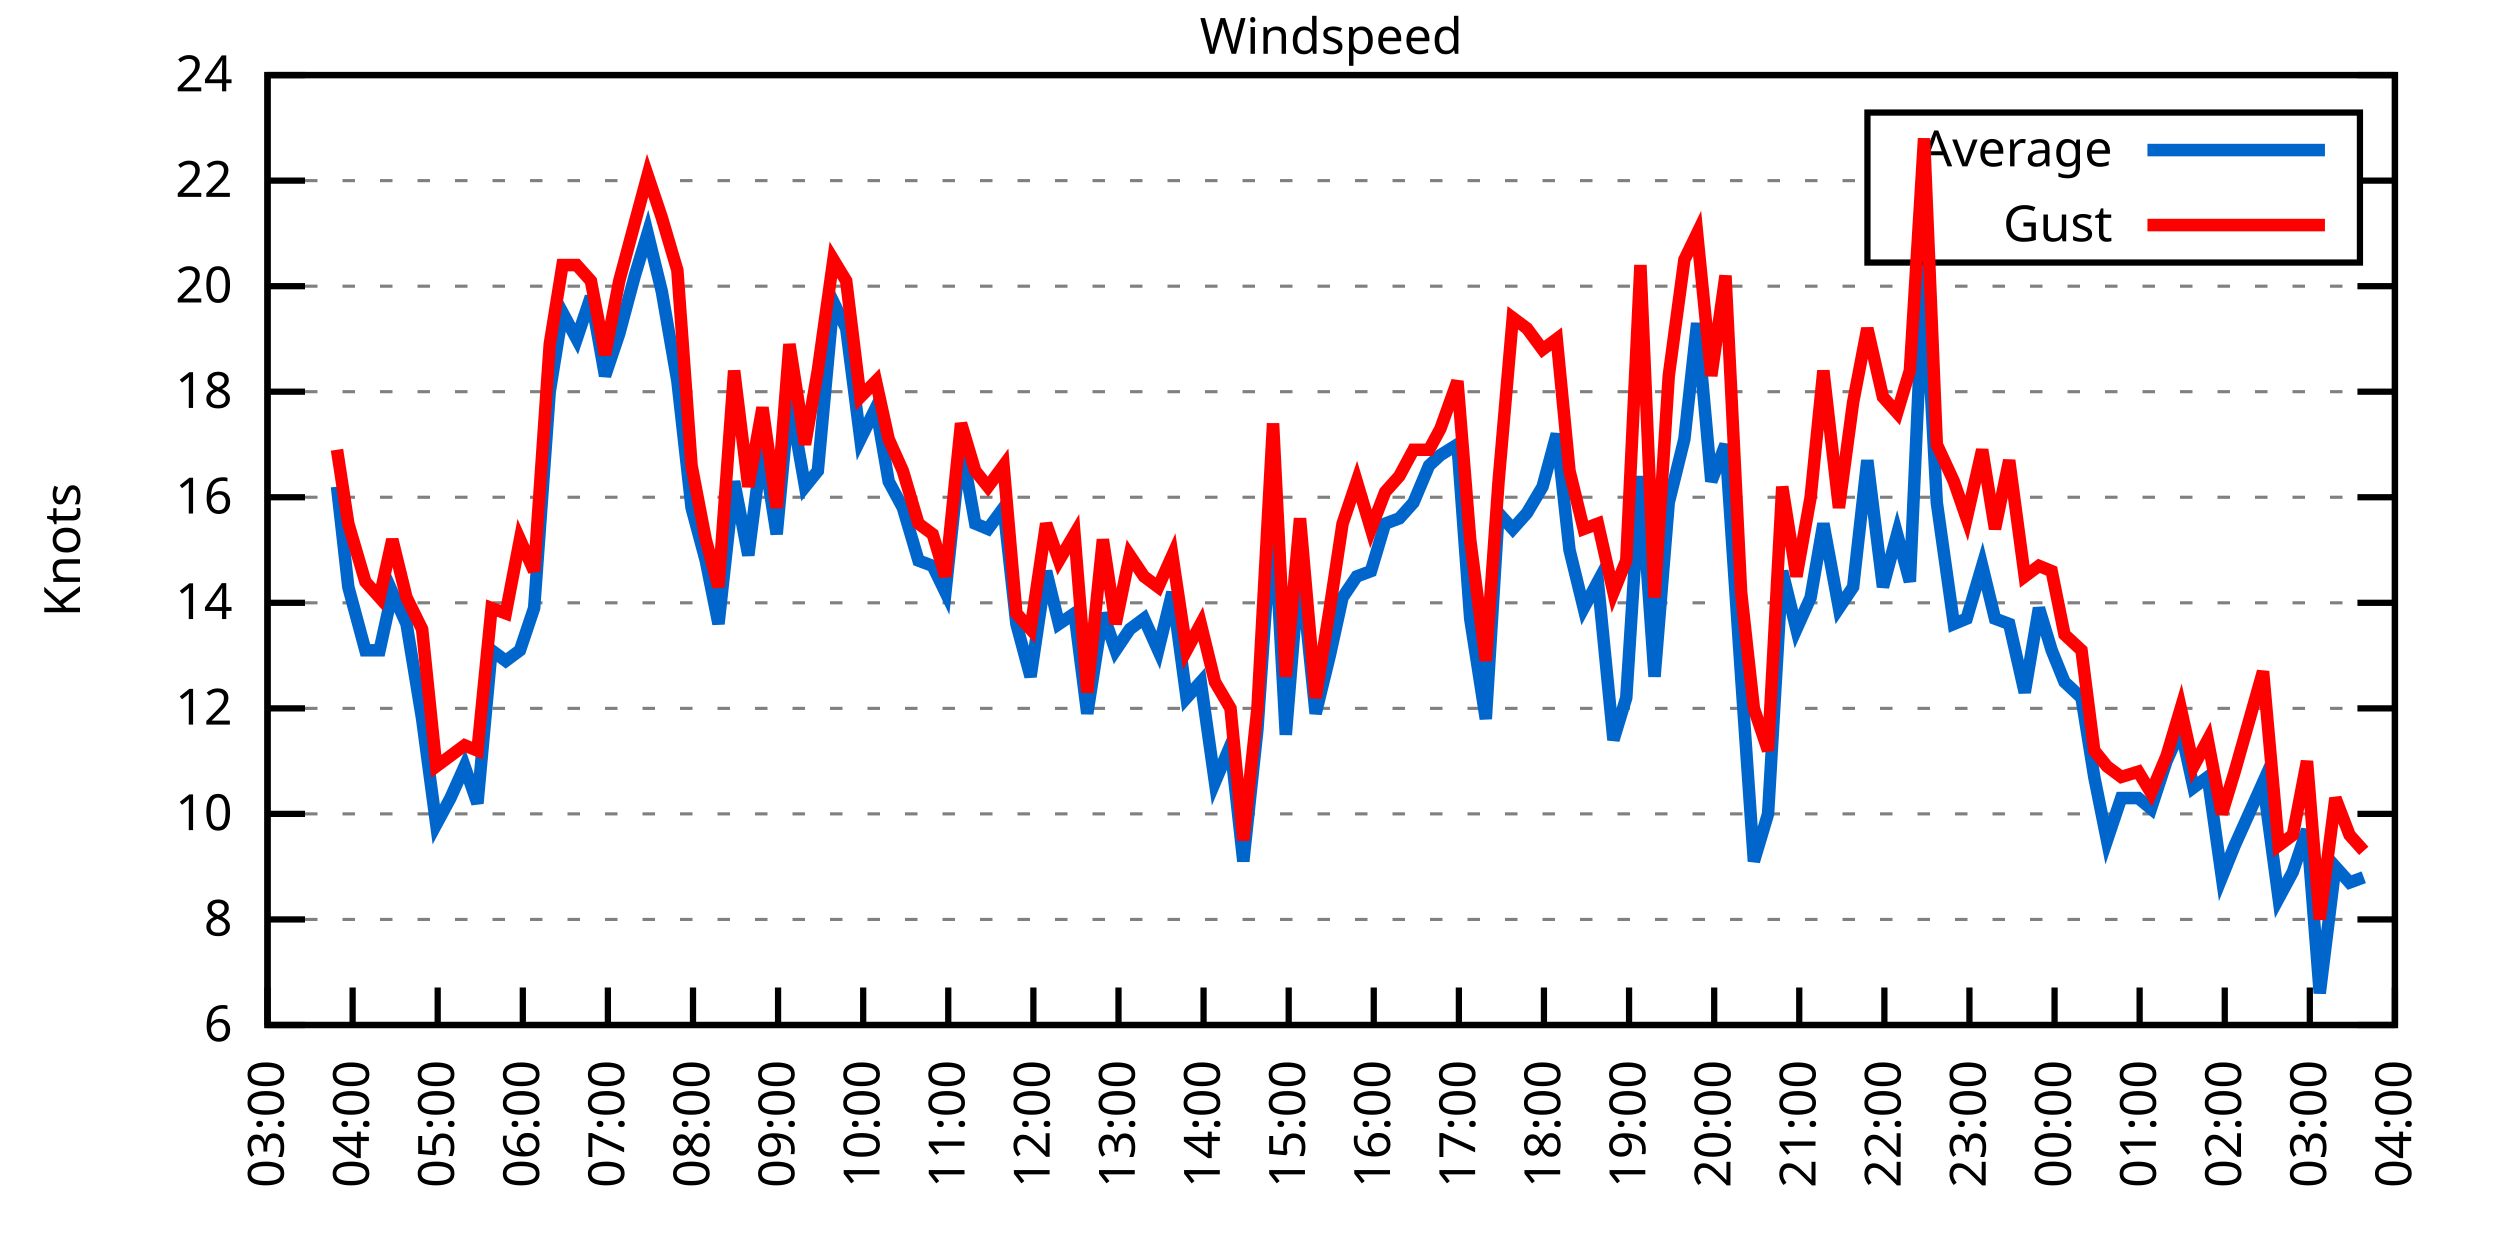
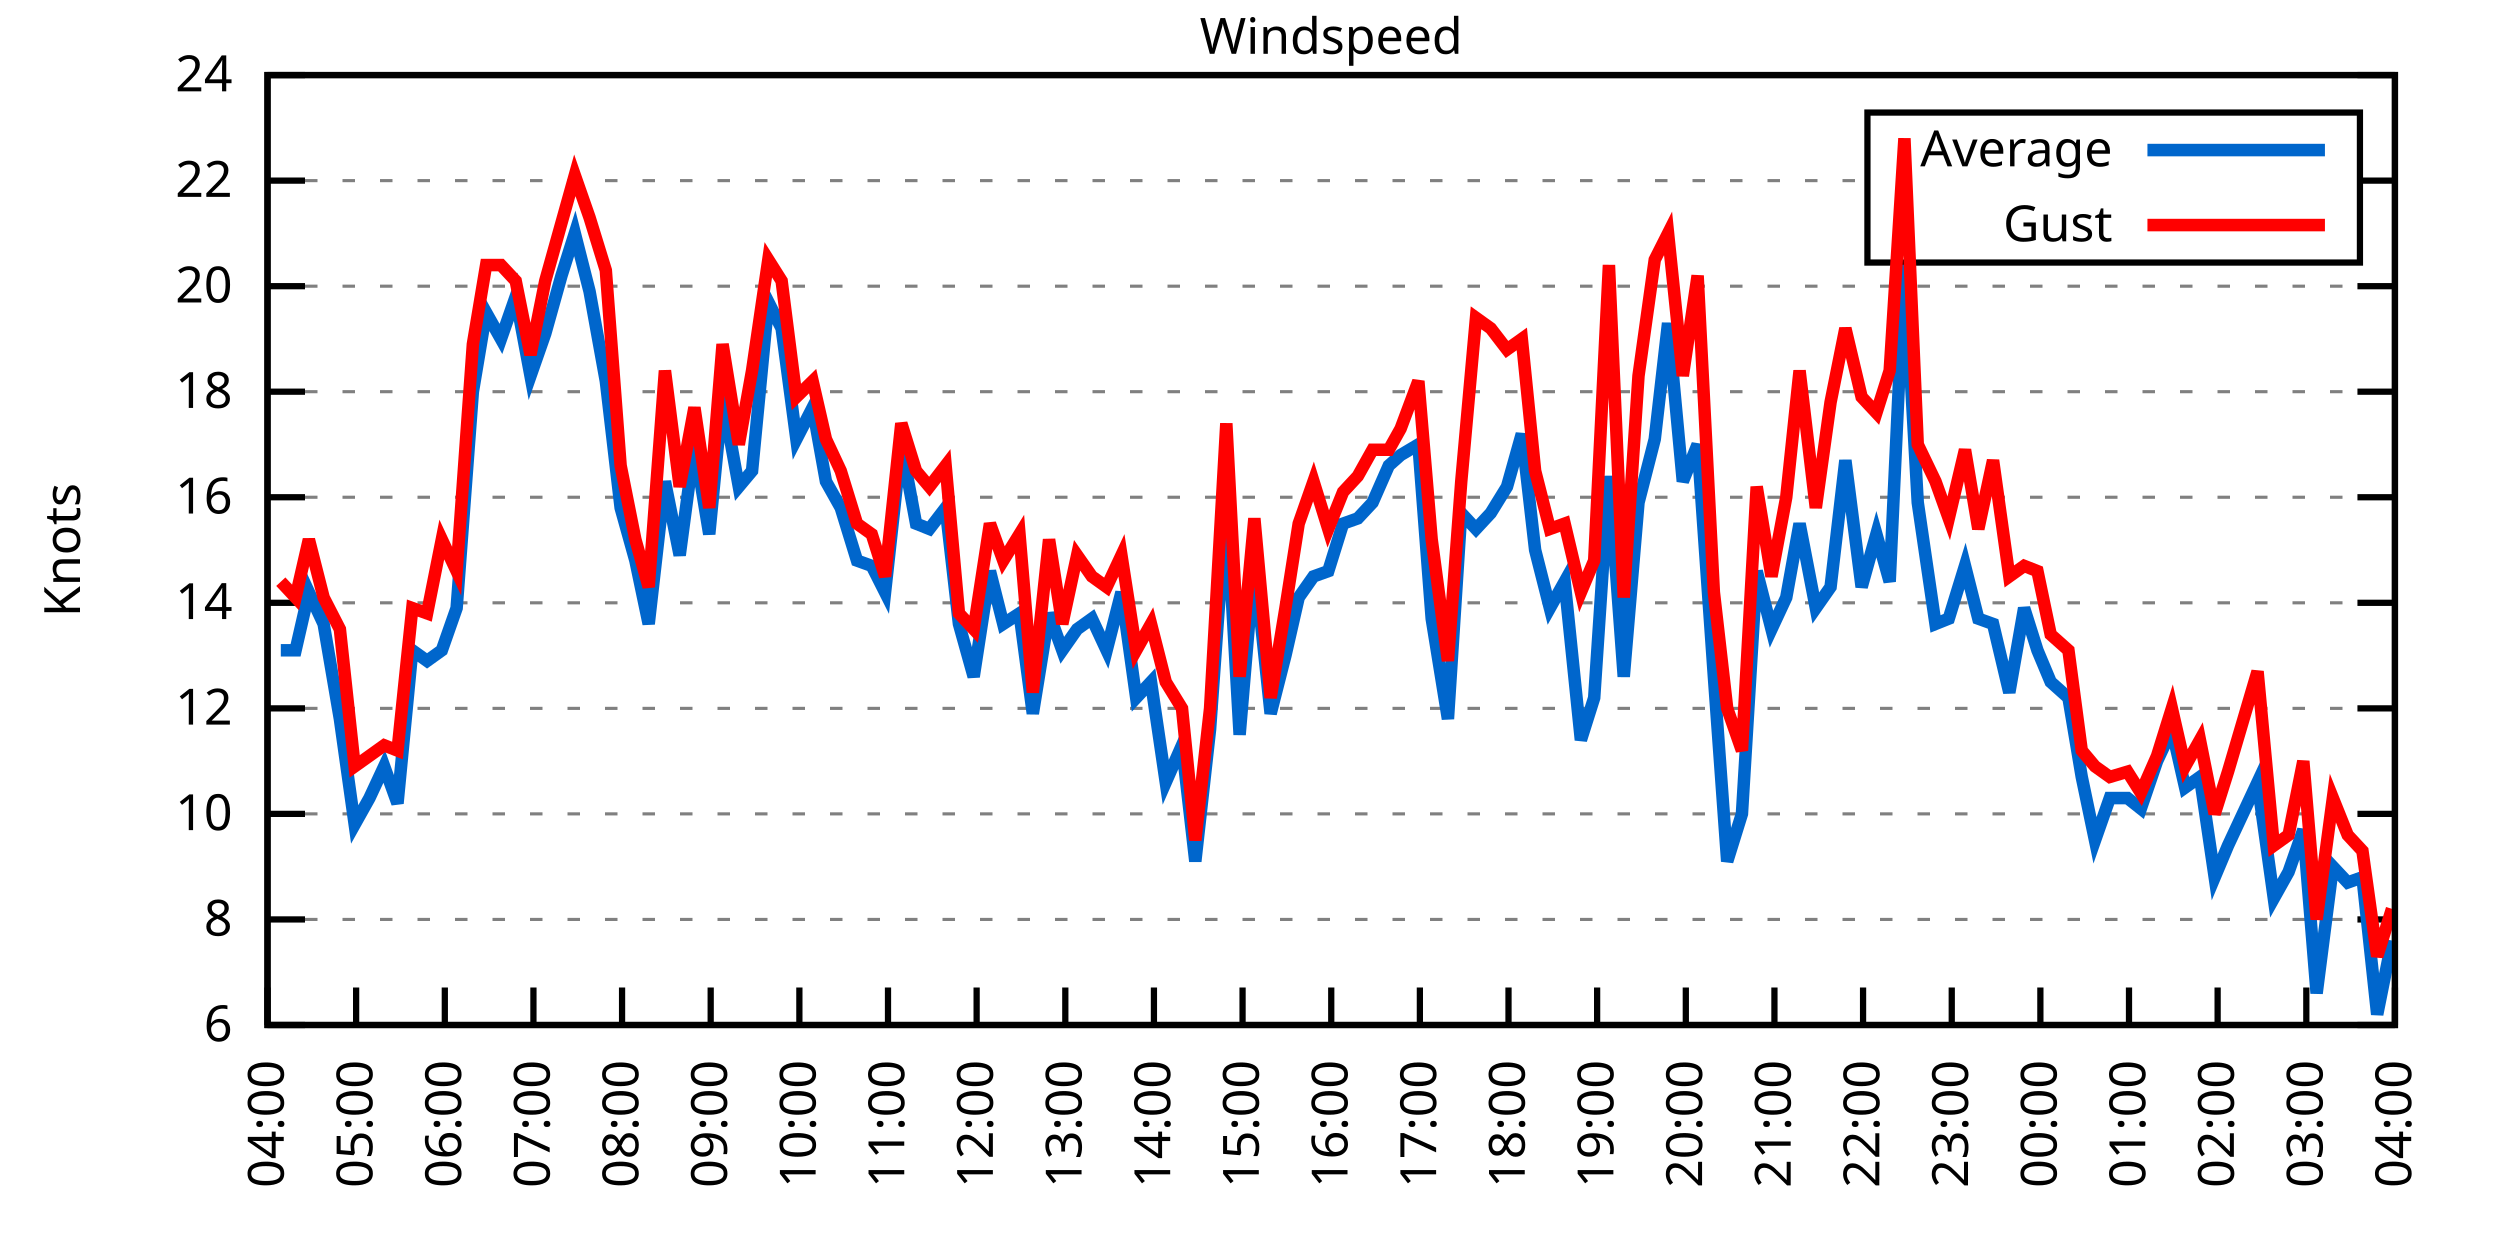
<svg xmlns="http://www.w3.org/2000/svg" xmlns:xlink="http://www.w3.org/1999/xlink" width="400" height="200" viewBox="0 0 400 200">
  <g id="gnuplot_canvas">
    <rect x="0" y="0" width="400" height="200" fill="none" />
    <defs>
      <circle id="gpDot" r="0.5" stroke-width="0.5" stroke="currentColor" />
      <path id="gpPt0" stroke-width="0.333" stroke="currentColor" d="M-1,0 h2 M0,-1 v2" />
      <path id="gpPt1" stroke-width="0.333" stroke="currentColor" d="M-1,-1 L1,1 M1,-1 L-1,1" />
      <path id="gpPt2" stroke-width="0.333" stroke="currentColor" d="M-1,0 L1,0 M0,-1 L0,1 M-1,-1 L1,1 M-1,1 L1,-1" />
      <rect id="gpPt3" stroke-width="0.333" stroke="currentColor" x="-1" y="-1" width="2" height="2" />
      <rect id="gpPt4" stroke-width="0.333" stroke="currentColor" fill="currentColor" x="-1" y="-1" width="2" height="2" />
      <circle id="gpPt5" stroke-width="0.333" stroke="currentColor" cx="0" cy="0" r="1" />
      <use xlink:href="#gpPt5" id="gpPt6" fill="currentColor" stroke="none" />
      <path id="gpPt7" stroke-width="0.333" stroke="currentColor" d="M0,-1.33 L-1.33,0.67 L1.33,0.67 z" />
      <use xlink:href="#gpPt7" id="gpPt8" fill="currentColor" stroke="none" />
      <use xlink:href="#gpPt7" id="gpPt9" stroke="currentColor" transform="rotate(180)" />
      <use xlink:href="#gpPt9" id="gpPt10" fill="currentColor" stroke="none" />
      <use xlink:href="#gpPt3" id="gpPt11" stroke="currentColor" transform="rotate(45)" />
      <use xlink:href="#gpPt11" id="gpPt12" fill="currentColor" stroke="none" />
      <path id="gpPt13" stroke-width="0.333" stroke="currentColor" d="M0,1.330 L1.265,0.411 L0.782,-1.067 L-0.782,-1.076 L-1.265,0.411 z" />
      <use xlink:href="#gpPt13" id="gpPt14" fill="currentColor" stroke="none" />
      <filter id="textbox" filterUnits="objectBoundingBox" x="0" y="0" height="1" width="1">
        <feFlood flood-color="white" flood-opacity="1" result="bgnd" />
        <feComposite in="SourceGraphic" in2="bgnd" operator="atop" />
      </filter>
      <filter id="greybox" filterUnits="objectBoundingBox" x="0" y="0" height="1" width="1">
        <feFlood flood-color="lightgrey" flood-opacity="1" result="grey" />
        <feComposite in="SourceGraphic" in2="grey" operator="atop" />
      </filter>
    </defs>
    <g fill="none" color="white" stroke="currentColor" stroke-width="1.00" stroke-linecap="butt" stroke-linejoin="miter">
</g>
    <g fill="none" color="black" stroke="currentColor" stroke-width="1.00" stroke-linecap="butt" stroke-linejoin="miter">
      <g stroke="none" shape-rendering="crispEdges">
        <polygon fill="rgb(255, 255, 255)" points="42.80,164.00 383.18,164.00 383.18,12.02 42.80,12.02 " />
      </g>
    </g>
    <g fill="none" color="black" stroke="currentColor" stroke-width="1.00" stroke-linecap="butt" stroke-linejoin="miter">
</g>
    <g fill="none" color="black" stroke="black" stroke-width="0.50" stroke-linecap="butt" stroke-linejoin="miter">
</g>
    <g fill="none" color="gray" stroke="currentColor" stroke-width="0.50" stroke-linecap="butt" stroke-linejoin="miter">
      <path stroke="gray" stroke-dasharray="2,4" class="gridline" d="M42.80,164.00 L383.19,164.00  " />
    </g>
    <g fill="none" color="gray" stroke="gray" stroke-width="1.00" stroke-linecap="butt" stroke-linejoin="miter">
</g>
    <g fill="none" color="black" stroke="currentColor" stroke-width="1.00" stroke-linecap="butt" stroke-linejoin="miter">
      <path stroke="black" d="M42.80,164.00 L48.80,164.00 M383.19,164.00 L377.19,164.00  " />
      <g transform="translate(37.20,166.60)" stroke="none" fill="black" font-family="Sans" font-size="8.00" text-anchor="end">
        <text>
          <tspan font-family="Sans"> 6</tspan>
        </text>
      </g>
    </g>
    <g fill="none" color="black" stroke="currentColor" stroke-width="1.00" stroke-linecap="butt" stroke-linejoin="miter">
</g>
    <g fill="none" color="black" stroke="black" stroke-width="0.50" stroke-linecap="butt" stroke-linejoin="miter">
</g>
    <g fill="none" color="gray" stroke="currentColor" stroke-width="0.50" stroke-linecap="butt" stroke-linejoin="miter">
      <path stroke="gray" stroke-dasharray="2,4" class="gridline" d="M42.80,147.11 L383.19,147.11  " />
    </g>
    <g fill="none" color="gray" stroke="gray" stroke-width="1.00" stroke-linecap="butt" stroke-linejoin="miter">
</g>
    <g fill="none" color="black" stroke="currentColor" stroke-width="1.00" stroke-linecap="butt" stroke-linejoin="miter">
      <path stroke="black" d="M42.80,147.11 L48.80,147.11 M383.19,147.11 L377.19,147.11  " />
      <g transform="translate(37.20,149.71)" stroke="none" fill="black" font-family="Sans" font-size="8.00" text-anchor="end">
        <text>
          <tspan font-family="Sans"> 8</tspan>
        </text>
      </g>
    </g>
    <g fill="none" color="black" stroke="currentColor" stroke-width="1.00" stroke-linecap="butt" stroke-linejoin="miter">
</g>
    <g fill="none" color="black" stroke="black" stroke-width="0.50" stroke-linecap="butt" stroke-linejoin="miter">
</g>
    <g fill="none" color="gray" stroke="currentColor" stroke-width="0.50" stroke-linecap="butt" stroke-linejoin="miter">
      <path stroke="gray" stroke-dasharray="2,4" class="gridline" d="M42.80,130.22 L383.19,130.22  " />
    </g>
    <g fill="none" color="gray" stroke="gray" stroke-width="1.00" stroke-linecap="butt" stroke-linejoin="miter">
</g>
    <g fill="none" color="black" stroke="currentColor" stroke-width="1.00" stroke-linecap="butt" stroke-linejoin="miter">
      <path stroke="black" d="M42.80,130.22 L48.80,130.22 M383.19,130.22 L377.19,130.22  " />
      <g transform="translate(37.20,132.82)" stroke="none" fill="black" font-family="Sans" font-size="8.00" text-anchor="end">
        <text>
          <tspan font-family="Sans"> 10</tspan>
        </text>
      </g>
    </g>
    <g fill="none" color="black" stroke="currentColor" stroke-width="1.00" stroke-linecap="butt" stroke-linejoin="miter">
</g>
    <g fill="none" color="black" stroke="black" stroke-width="0.50" stroke-linecap="butt" stroke-linejoin="miter">
</g>
    <g fill="none" color="gray" stroke="currentColor" stroke-width="0.50" stroke-linecap="butt" stroke-linejoin="miter">
      <path stroke="gray" stroke-dasharray="2,4" class="gridline" d="M42.80,113.34 L383.19,113.34  " />
    </g>
    <g fill="none" color="gray" stroke="gray" stroke-width="1.00" stroke-linecap="butt" stroke-linejoin="miter">
</g>
    <g fill="none" color="black" stroke="currentColor" stroke-width="1.00" stroke-linecap="butt" stroke-linejoin="miter">
      <path stroke="black" d="M42.80,113.34 L48.80,113.34 M383.19,113.34 L377.19,113.34  " />
      <g transform="translate(37.20,115.94)" stroke="none" fill="black" font-family="Sans" font-size="8.00" text-anchor="end">
        <text>
          <tspan font-family="Sans"> 12</tspan>
        </text>
      </g>
    </g>
    <g fill="none" color="black" stroke="currentColor" stroke-width="1.00" stroke-linecap="butt" stroke-linejoin="miter">
</g>
    <g fill="none" color="black" stroke="black" stroke-width="0.50" stroke-linecap="butt" stroke-linejoin="miter">
</g>
    <g fill="none" color="gray" stroke="currentColor" stroke-width="0.50" stroke-linecap="butt" stroke-linejoin="miter">
      <path stroke="gray" stroke-dasharray="2,4" class="gridline" d="M42.80,96.45 L383.19,96.45  " />
    </g>
    <g fill="none" color="gray" stroke="gray" stroke-width="1.00" stroke-linecap="butt" stroke-linejoin="miter">
</g>
    <g fill="none" color="black" stroke="currentColor" stroke-width="1.00" stroke-linecap="butt" stroke-linejoin="miter">
      <path stroke="black" d="M42.80,96.45 L48.80,96.45 M383.19,96.45 L377.19,96.45  " />
      <g transform="translate(37.20,99.05)" stroke="none" fill="black" font-family="Sans" font-size="8.00" text-anchor="end">
        <text>
          <tspan font-family="Sans"> 14</tspan>
        </text>
      </g>
    </g>
    <g fill="none" color="black" stroke="currentColor" stroke-width="1.00" stroke-linecap="butt" stroke-linejoin="miter">
</g>
    <g fill="none" color="black" stroke="black" stroke-width="0.50" stroke-linecap="butt" stroke-linejoin="miter">
</g>
    <g fill="none" color="gray" stroke="currentColor" stroke-width="0.50" stroke-linecap="butt" stroke-linejoin="miter">
      <path stroke="gray" stroke-dasharray="2,4" class="gridline" d="M42.80,79.56 L383.19,79.56  " />
    </g>
    <g fill="none" color="gray" stroke="gray" stroke-width="1.00" stroke-linecap="butt" stroke-linejoin="miter">
</g>
    <g fill="none" color="black" stroke="currentColor" stroke-width="1.00" stroke-linecap="butt" stroke-linejoin="miter">
      <path stroke="black" d="M42.80,79.56 L48.80,79.56 M383.19,79.56 L377.19,79.56  " />
      <g transform="translate(37.20,82.16)" stroke="none" fill="black" font-family="Sans" font-size="8.00" text-anchor="end">
        <text>
          <tspan font-family="Sans"> 16</tspan>
        </text>
      </g>
    </g>
    <g fill="none" color="black" stroke="currentColor" stroke-width="1.00" stroke-linecap="butt" stroke-linejoin="miter">
</g>
    <g fill="none" color="black" stroke="black" stroke-width="0.50" stroke-linecap="butt" stroke-linejoin="miter">
</g>
    <g fill="none" color="gray" stroke="currentColor" stroke-width="0.50" stroke-linecap="butt" stroke-linejoin="miter">
      <path stroke="gray" stroke-dasharray="2,4" class="gridline" d="M42.80,62.67 L383.19,62.67  " />
    </g>
    <g fill="none" color="gray" stroke="gray" stroke-width="1.00" stroke-linecap="butt" stroke-linejoin="miter">
</g>
    <g fill="none" color="black" stroke="currentColor" stroke-width="1.00" stroke-linecap="butt" stroke-linejoin="miter">
      <path stroke="black" d="M42.80,62.67 L48.80,62.67 M383.19,62.67 L377.19,62.67  " />
      <g transform="translate(37.20,65.27)" stroke="none" fill="black" font-family="Sans" font-size="8.00" text-anchor="end">
        <text>
          <tspan font-family="Sans"> 18</tspan>
        </text>
      </g>
    </g>
    <g fill="none" color="black" stroke="currentColor" stroke-width="1.00" stroke-linecap="butt" stroke-linejoin="miter">
</g>
    <g fill="none" color="black" stroke="black" stroke-width="0.50" stroke-linecap="butt" stroke-linejoin="miter">
</g>
    <g fill="none" color="gray" stroke="currentColor" stroke-width="0.50" stroke-linecap="butt" stroke-linejoin="miter">
      <path stroke="gray" stroke-dasharray="2,4" class="gridline" d="M42.80,45.79 L383.19,45.79  " />
    </g>
    <g fill="none" color="gray" stroke="gray" stroke-width="1.00" stroke-linecap="butt" stroke-linejoin="miter">
</g>
    <g fill="none" color="black" stroke="currentColor" stroke-width="1.00" stroke-linecap="butt" stroke-linejoin="miter">
      <path stroke="black" d="M42.80,45.79 L48.80,45.79 M383.19,45.79 L377.19,45.79  " />
      <g transform="translate(37.20,48.39)" stroke="none" fill="black" font-family="Sans" font-size="8.00" text-anchor="end">
        <text>
          <tspan font-family="Sans"> 20</tspan>
        </text>
      </g>
    </g>
    <g fill="none" color="black" stroke="currentColor" stroke-width="1.00" stroke-linecap="butt" stroke-linejoin="miter">
</g>
    <g fill="none" color="black" stroke="black" stroke-width="0.50" stroke-linecap="butt" stroke-linejoin="miter">
</g>
    <g fill="none" color="gray" stroke="currentColor" stroke-width="0.50" stroke-linecap="butt" stroke-linejoin="miter">
      <path stroke="gray" stroke-dasharray="2,4" class="gridline" d="M42.80,28.90 L298.79,28.90 M377.59,28.90 L383.19,28.90  " />
    </g>
    <g fill="none" color="gray" stroke="gray" stroke-width="1.00" stroke-linecap="butt" stroke-linejoin="miter">
</g>
    <g fill="none" color="black" stroke="currentColor" stroke-width="1.00" stroke-linecap="butt" stroke-linejoin="miter">
      <path stroke="black" d="M42.80,28.90 L48.80,28.90 M383.19,28.90 L377.19,28.90  " />
      <g transform="translate(37.20,31.50)" stroke="none" fill="black" font-family="Sans" font-size="8.00" text-anchor="end">
        <text>
          <tspan font-family="Sans"> 22</tspan>
        </text>
      </g>
    </g>
    <g fill="none" color="black" stroke="currentColor" stroke-width="1.00" stroke-linecap="butt" stroke-linejoin="miter">
</g>
    <g fill="none" color="black" stroke="black" stroke-width="0.50" stroke-linecap="butt" stroke-linejoin="miter">
</g>
    <g fill="none" color="gray" stroke="currentColor" stroke-width="0.50" stroke-linecap="butt" stroke-linejoin="miter">
      <path stroke="gray" stroke-dasharray="2,4" class="gridline" d="M42.80,12.01 L383.19,12.01  " />
    </g>
    <g fill="none" color="gray" stroke="gray" stroke-width="1.00" stroke-linecap="butt" stroke-linejoin="miter">
</g>
    <g fill="none" color="black" stroke="currentColor" stroke-width="1.00" stroke-linecap="butt" stroke-linejoin="miter">
      <path stroke="black" d="M42.80,12.01 L48.80,12.01 M383.19,12.01 L377.19,12.01  " />
      <g transform="translate(37.20,14.61)" stroke="none" fill="black" font-family="Sans" font-size="8.00" text-anchor="end">
        <text>
          <tspan font-family="Sans"> 24</tspan>
        </text>
      </g>
    </g>
    <g fill="none" color="black" stroke="currentColor" stroke-width="1.00" stroke-linecap="butt" stroke-linejoin="miter">
      <path stroke="black" d="M42.80,164.00 L42.80,158.00  " />
      <g transform="translate(45.40,169.60) rotate(270.00)" stroke="none" fill="black" font-family="Sans" font-size="8.00" text-anchor="end">
        <text>
-           <tspan font-family="Sans">03:00</tspan>
-         </text>
-       </g>
-     </g>
-     <g fill="none" color="black" stroke="currentColor" stroke-width="1.00" stroke-linecap="butt" stroke-linejoin="miter">
-       <path stroke="black" d="M56.42,164.00 L56.42,158.00  " />
-       <g transform="translate(59.02,169.60) rotate(270.00)" stroke="none" fill="black" font-family="Sans" font-size="8.00" text-anchor="end">
-         <text>
          <tspan font-family="Sans">04:00</tspan>
        </text>
      </g>
    </g>
    <g fill="none" color="black" stroke="currentColor" stroke-width="1.00" stroke-linecap="butt" stroke-linejoin="miter">
-       <path stroke="black" d="M70.03,164.00 L70.03,158.00  " />
-       <g transform="translate(72.63,169.60) rotate(270.00)" stroke="none" fill="black" font-family="Sans" font-size="8.00" text-anchor="end">
+       <path stroke="black" d="M56.98,164.00 L56.98,158.00  " />
+       <g transform="translate(59.58,169.60) rotate(270.00)" stroke="none" fill="black" font-family="Sans" font-size="8.00" text-anchor="end">
        <text>
          <tspan font-family="Sans">05:00</tspan>
        </text>
      </g>
    </g>
    <g fill="none" color="black" stroke="currentColor" stroke-width="1.00" stroke-linecap="butt" stroke-linejoin="miter">
-       <path stroke="black" d="M83.65,164.00 L83.65,158.00  " />
-       <g transform="translate(86.25,169.60) rotate(270.00)" stroke="none" fill="black" font-family="Sans" font-size="8.00" text-anchor="end">
+       <path stroke="black" d="M71.17,164.00 L71.17,158.00  " />
+       <g transform="translate(73.77,169.60) rotate(270.00)" stroke="none" fill="black" font-family="Sans" font-size="8.00" text-anchor="end">
        <text>
          <tspan font-family="Sans">06:00</tspan>
        </text>
      </g>
    </g>
    <g fill="none" color="black" stroke="currentColor" stroke-width="1.00" stroke-linecap="butt" stroke-linejoin="miter">
-       <path stroke="black" d="M97.26,164.00 L97.26,158.00  " />
-       <g transform="translate(99.86,169.60) rotate(270.00)" stroke="none" fill="black" font-family="Sans" font-size="8.00" text-anchor="end">
+       <path stroke="black" d="M85.35,164.00 L85.35,158.00  " />
+       <g transform="translate(87.95,169.60) rotate(270.00)" stroke="none" fill="black" font-family="Sans" font-size="8.00" text-anchor="end">
        <text>
          <tspan font-family="Sans">07:00</tspan>
        </text>
      </g>
    </g>
    <g fill="none" color="black" stroke="currentColor" stroke-width="1.00" stroke-linecap="butt" stroke-linejoin="miter">
-       <path stroke="black" d="M110.88,164.00 L110.88,158.00  " />
-       <g transform="translate(113.48,169.60) rotate(270.00)" stroke="none" fill="black" font-family="Sans" font-size="8.00" text-anchor="end">
+       <path stroke="black" d="M99.53,164.00 L99.53,158.00  " />
+       <g transform="translate(102.13,169.60) rotate(270.00)" stroke="none" fill="black" font-family="Sans" font-size="8.00" text-anchor="end">
        <text>
          <tspan font-family="Sans">08:00</tspan>
        </text>
      </g>
    </g>
    <g fill="none" color="black" stroke="currentColor" stroke-width="1.00" stroke-linecap="butt" stroke-linejoin="miter">
-       <path stroke="black" d="M124.49,164.00 L124.49,158.00  " />
-       <g transform="translate(127.09,169.60) rotate(270.00)" stroke="none" fill="black" font-family="Sans" font-size="8.00" text-anchor="end">
+       <path stroke="black" d="M113.71,164.00 L113.71,158.00  " />
+       <g transform="translate(116.31,169.60) rotate(270.00)" stroke="none" fill="black" font-family="Sans" font-size="8.00" text-anchor="end">
        <text>
          <tspan font-family="Sans">09:00</tspan>
        </text>
      </g>
    </g>
    <g fill="none" color="black" stroke="currentColor" stroke-width="1.00" stroke-linecap="butt" stroke-linejoin="miter">
-       <path stroke="black" d="M138.11,164.00 L138.11,158.00  " />
-       <g transform="translate(140.71,169.60) rotate(270.00)" stroke="none" fill="black" font-family="Sans" font-size="8.00" text-anchor="end">
+       <path stroke="black" d="M127.90,164.00 L127.90,158.00  " />
+       <g transform="translate(130.50,169.60) rotate(270.00)" stroke="none" fill="black" font-family="Sans" font-size="8.00" text-anchor="end">
        <text>
          <tspan font-family="Sans">10:00</tspan>
        </text>
      </g>
    </g>
    <g fill="none" color="black" stroke="currentColor" stroke-width="1.00" stroke-linecap="butt" stroke-linejoin="miter">
-       <path stroke="black" d="M151.72,164.00 L151.72,158.00  " />
-       <g transform="translate(154.32,169.60) rotate(270.00)" stroke="none" fill="black" font-family="Sans" font-size="8.00" text-anchor="end">
+       <path stroke="black" d="M142.08,164.00 L142.08,158.00  " />
+       <g transform="translate(144.68,169.60) rotate(270.00)" stroke="none" fill="black" font-family="Sans" font-size="8.00" text-anchor="end">
        <text>
          <tspan font-family="Sans">11:00</tspan>
        </text>
      </g>
    </g>
    <g fill="none" color="black" stroke="currentColor" stroke-width="1.00" stroke-linecap="butt" stroke-linejoin="miter">
-       <path stroke="black" d="M165.34,164.00 L165.34,158.00  " />
-       <g transform="translate(167.94,169.60) rotate(270.00)" stroke="none" fill="black" font-family="Sans" font-size="8.00" text-anchor="end">
+       <path stroke="black" d="M156.26,164.00 L156.26,158.00  " />
+       <g transform="translate(158.86,169.60) rotate(270.00)" stroke="none" fill="black" font-family="Sans" font-size="8.00" text-anchor="end">
        <text>
          <tspan font-family="Sans">12:00</tspan>
        </text>
      </g>
    </g>
    <g fill="none" color="black" stroke="currentColor" stroke-width="1.00" stroke-linecap="butt" stroke-linejoin="miter">
-       <path stroke="black" d="M178.96,164.00 L178.96,158.00  " />
-       <g transform="translate(181.56,169.60) rotate(270.00)" stroke="none" fill="black" font-family="Sans" font-size="8.00" text-anchor="end">
+       <path stroke="black" d="M170.45,164.00 L170.45,158.00  " />
+       <g transform="translate(173.05,169.60) rotate(270.00)" stroke="none" fill="black" font-family="Sans" font-size="8.00" text-anchor="end">
        <text>
          <tspan font-family="Sans">13:00</tspan>
        </text>
      </g>
    </g>
    <g fill="none" color="black" stroke="currentColor" stroke-width="1.00" stroke-linecap="butt" stroke-linejoin="miter">
-       <path stroke="black" d="M192.57,164.00 L192.57,158.00  " />
-       <g transform="translate(195.17,169.60) rotate(270.00)" stroke="none" fill="black" font-family="Sans" font-size="8.00" text-anchor="end">
+       <path stroke="black" d="M184.63,164.00 L184.63,158.00  " />
+       <g transform="translate(187.23,169.60) rotate(270.00)" stroke="none" fill="black" font-family="Sans" font-size="8.00" text-anchor="end">
        <text>
          <tspan font-family="Sans">14:00</tspan>
        </text>
      </g>
    </g>
    <g fill="none" color="black" stroke="currentColor" stroke-width="1.00" stroke-linecap="butt" stroke-linejoin="miter">
-       <path stroke="black" d="M206.19,164.00 L206.19,158.00  " />
-       <g transform="translate(208.79,169.60) rotate(270.00)" stroke="none" fill="black" font-family="Sans" font-size="8.00" text-anchor="end">
+       <path stroke="black" d="M198.81,164.00 L198.81,158.00  " />
+       <g transform="translate(201.41,169.60) rotate(270.00)" stroke="none" fill="black" font-family="Sans" font-size="8.00" text-anchor="end">
        <text>
          <tspan font-family="Sans">15:00</tspan>
        </text>
      </g>
    </g>
    <g fill="none" color="black" stroke="currentColor" stroke-width="1.00" stroke-linecap="butt" stroke-linejoin="miter">
-       <path stroke="black" d="M219.80,164.00 L219.80,158.00  " />
-       <g transform="translate(222.40,169.60) rotate(270.00)" stroke="none" fill="black" font-family="Sans" font-size="8.00" text-anchor="end">
+       <path stroke="black" d="M213.00,164.00 L213.00,158.00  " />
+       <g transform="translate(215.60,169.60) rotate(270.00)" stroke="none" fill="black" font-family="Sans" font-size="8.00" text-anchor="end">
        <text>
          <tspan font-family="Sans">16:00</tspan>
        </text>
      </g>
    </g>
    <g fill="none" color="black" stroke="currentColor" stroke-width="1.00" stroke-linecap="butt" stroke-linejoin="miter">
-       <path stroke="black" d="M233.42,164.00 L233.42,158.00  " />
-       <g transform="translate(236.02,169.60) rotate(270.00)" stroke="none" fill="black" font-family="Sans" font-size="8.00" text-anchor="end">
+       <path stroke="black" d="M227.18,164.00 L227.18,158.00  " />
+       <g transform="translate(229.78,169.60) rotate(270.00)" stroke="none" fill="black" font-family="Sans" font-size="8.00" text-anchor="end">
        <text>
          <tspan font-family="Sans">17:00</tspan>
        </text>
      </g>
    </g>
    <g fill="none" color="black" stroke="currentColor" stroke-width="1.00" stroke-linecap="butt" stroke-linejoin="miter">
-       <path stroke="black" d="M247.03,164.00 L247.03,158.00  " />
-       <g transform="translate(249.63,169.60) rotate(270.00)" stroke="none" fill="black" font-family="Sans" font-size="8.00" text-anchor="end">
+       <path stroke="black" d="M241.36,164.00 L241.36,158.00  " />
+       <g transform="translate(243.96,169.60) rotate(270.00)" stroke="none" fill="black" font-family="Sans" font-size="8.00" text-anchor="end">
        <text>
          <tspan font-family="Sans">18:00</tspan>
        </text>
      </g>
    </g>
    <g fill="none" color="black" stroke="currentColor" stroke-width="1.00" stroke-linecap="butt" stroke-linejoin="miter">
-       <path stroke="black" d="M260.65,164.00 L260.65,158.00  " />
-       <g transform="translate(263.25,169.60) rotate(270.00)" stroke="none" fill="black" font-family="Sans" font-size="8.00" text-anchor="end">
+       <path stroke="black" d="M255.54,164.00 L255.54,158.00  " />
+       <g transform="translate(258.14,169.60) rotate(270.00)" stroke="none" fill="black" font-family="Sans" font-size="8.00" text-anchor="end">
        <text>
          <tspan font-family="Sans">19:00</tspan>
        </text>
      </g>
    </g>
    <g fill="none" color="black" stroke="currentColor" stroke-width="1.00" stroke-linecap="butt" stroke-linejoin="miter">
-       <path stroke="black" d="M274.27,164.00 L274.27,158.00  " />
-       <g transform="translate(276.87,169.60) rotate(270.00)" stroke="none" fill="black" font-family="Sans" font-size="8.00" text-anchor="end">
+       <path stroke="black" d="M269.73,164.00 L269.73,158.00  " />
+       <g transform="translate(272.33,169.60) rotate(270.00)" stroke="none" fill="black" font-family="Sans" font-size="8.00" text-anchor="end">
        <text>
          <tspan font-family="Sans">20:00</tspan>
        </text>
      </g>
    </g>
    <g fill="none" color="black" stroke="currentColor" stroke-width="1.00" stroke-linecap="butt" stroke-linejoin="miter">
-       <path stroke="black" d="M287.88,164.00 L287.88,158.00  " />
-       <g transform="translate(290.48,169.60) rotate(270.00)" stroke="none" fill="black" font-family="Sans" font-size="8.00" text-anchor="end">
+       <path stroke="black" d="M283.91,164.00 L283.91,158.00  " />
+       <g transform="translate(286.51,169.60) rotate(270.00)" stroke="none" fill="black" font-family="Sans" font-size="8.00" text-anchor="end">
        <text>
          <tspan font-family="Sans">21:00</tspan>
        </text>
      </g>
    </g>
    <g fill="none" color="black" stroke="currentColor" stroke-width="1.00" stroke-linecap="butt" stroke-linejoin="miter">
-       <path stroke="black" d="M301.50,164.00 L301.50,158.00  " />
-       <g transform="translate(304.10,169.60) rotate(270.00)" stroke="none" fill="black" font-family="Sans" font-size="8.00" text-anchor="end">
+       <path stroke="black" d="M298.09,164.00 L298.09,158.00  " />
+       <g transform="translate(300.69,169.60) rotate(270.00)" stroke="none" fill="black" font-family="Sans" font-size="8.00" text-anchor="end">
        <text>
          <tspan font-family="Sans">22:00</tspan>
        </text>
      </g>
    </g>
    <g fill="none" color="black" stroke="currentColor" stroke-width="1.00" stroke-linecap="butt" stroke-linejoin="miter">
-       <path stroke="black" d="M315.11,164.00 L315.11,158.00  " />
-       <g transform="translate(317.71,169.60) rotate(270.00)" stroke="none" fill="black" font-family="Sans" font-size="8.00" text-anchor="end">
+       <path stroke="black" d="M312.28,164.00 L312.28,158.00  " />
+       <g transform="translate(314.88,169.60) rotate(270.00)" stroke="none" fill="black" font-family="Sans" font-size="8.00" text-anchor="end">
        <text>
          <tspan font-family="Sans">23:00</tspan>
        </text>
      </g>
    </g>
    <g fill="none" color="black" stroke="currentColor" stroke-width="1.00" stroke-linecap="butt" stroke-linejoin="miter">
-       <path stroke="black" d="M328.73,164.00 L328.73,158.00  " />
-       <g transform="translate(331.33,169.60) rotate(270.00)" stroke="none" fill="black" font-family="Sans" font-size="8.00" text-anchor="end">
+       <path stroke="black" d="M326.46,164.00 L326.46,158.00  " />
+       <g transform="translate(329.06,169.60) rotate(270.00)" stroke="none" fill="black" font-family="Sans" font-size="8.00" text-anchor="end">
        <text>
          <tspan font-family="Sans">00:00</tspan>
        </text>
      </g>
    </g>
    <g fill="none" color="black" stroke="currentColor" stroke-width="1.00" stroke-linecap="butt" stroke-linejoin="miter">
-       <path stroke="black" d="M342.34,164.00 L342.34,158.00  " />
-       <g transform="translate(344.94,169.60) rotate(270.00)" stroke="none" fill="black" font-family="Sans" font-size="8.00" text-anchor="end">
+       <path stroke="black" d="M340.64,164.00 L340.64,158.00  " />
+       <g transform="translate(343.24,169.60) rotate(270.00)" stroke="none" fill="black" font-family="Sans" font-size="8.00" text-anchor="end">
        <text>
          <tspan font-family="Sans">01:00</tspan>
        </text>
      </g>
    </g>
    <g fill="none" color="black" stroke="currentColor" stroke-width="1.00" stroke-linecap="butt" stroke-linejoin="miter">
-       <path stroke="black" d="M355.96,164.00 L355.96,158.00  " />
-       <g transform="translate(358.56,169.60) rotate(270.00)" stroke="none" fill="black" font-family="Sans" font-size="8.00" text-anchor="end">
+       <path stroke="black" d="M354.82,164.00 L354.82,158.00  " />
+       <g transform="translate(357.42,169.60) rotate(270.00)" stroke="none" fill="black" font-family="Sans" font-size="8.00" text-anchor="end">
        <text>
          <tspan font-family="Sans">02:00</tspan>
        </text>
      </g>
    </g>
    <g fill="none" color="black" stroke="currentColor" stroke-width="1.00" stroke-linecap="butt" stroke-linejoin="miter">
-       <path stroke="black" d="M369.57,164.00 L369.57,158.00  " />
-       <g transform="translate(372.17,169.60) rotate(270.00)" stroke="none" fill="black" font-family="Sans" font-size="8.00" text-anchor="end">
+       <path stroke="black" d="M369.01,164.00 L369.01,158.00  " />
+       <g transform="translate(371.61,169.60) rotate(270.00)" stroke="none" fill="black" font-family="Sans" font-size="8.00" text-anchor="end">
        <text>
          <tspan font-family="Sans">03:00</tspan>
        </text>
      </g>
    </g>
    <g fill="none" color="black" stroke="currentColor" stroke-width="1.00" stroke-linecap="butt" stroke-linejoin="miter">
      <path stroke="black" d="M383.19,164.00 L383.19,158.00  " />
      <g transform="translate(385.79,169.60) rotate(270.00)" stroke="none" fill="black" font-family="Sans" font-size="8.00" text-anchor="end">
        <text>
          <tspan font-family="Sans">04:00</tspan>
        </text>
      </g>
    </g>
    <g fill="none" color="black" stroke="currentColor" stroke-width="1.00" stroke-linecap="butt" stroke-linejoin="miter">
</g>
    <g fill="none" color="black" stroke="currentColor" stroke-width="1.00" stroke-linecap="butt" stroke-linejoin="miter">
      <path stroke="black" d="M42.80,12.01 L42.80,164.00 L383.19,164.00 L383.19,12.01 L42.80,12.01 Z  " />
    </g>
    <g fill="none" color="black" stroke="currentColor" stroke-width="1.00" stroke-linecap="butt" stroke-linejoin="miter">
</g>
    <g fill="none" color="black" stroke="currentColor" stroke-width="1.00" stroke-linecap="butt" stroke-linejoin="miter">
      <path stroke="black" d="M298.79,42.01 L298.79,18.01 L377.59,18.01 L377.59,42.01 L298.79,42.01 Z  " />
    </g>
    <g id="Windspeed_plot_1">
      <g fill="none" color="white" stroke="black" stroke-width="2.00" stroke-linecap="butt" stroke-linejoin="miter">
</g>
      <g fill="none" color="black" stroke="currentColor" stroke-width="2.00" stroke-linecap="butt" stroke-linejoin="miter">
        <g transform="translate(337.99,26.61)" stroke="none" fill="black" font-family="Sans" font-size="8.00" text-anchor="end">
          <text>
            <tspan font-family="Sans">Average</tspan>
          </text>
        </g>
      </g>
      <g fill="none" color="black" stroke="currentColor" stroke-width="2.00" stroke-linecap="butt" stroke-linejoin="miter">
-         <path stroke="rgb(  0, 102, 204)" d="M343.59,24.01 L371.99,24.01 M53.92,77.87 L55.73,93.92 L58.46,104.05 L60.73,104.05 L62.77,94.76 L65.04,99.83   L67.54,115.03 L69.80,131.91 L72.07,127.69 L74.34,122.62 L76.39,128.54 L78.65,104.05 L80.92,105.74 L83.19,104.05   L85.46,97.29 L87.96,62.67 L90.00,50.01 L92.27,54.23 L94.54,47.47 L96.81,60.14 L99.08,53.39 L101.57,44.10   L103.62,37.34 L105.89,46.63 L108.38,60.98 L110.65,81.25 L112.92,89.69 L114.96,99.83 L117.46,77.03 L119.73,88.85   L122.00,71.12 L124.27,85.47 L126.31,63.52 L128.81,77.87 L130.85,75.34 L133.34,48.32 L135.39,52.54 L137.66,70.27   L140.15,65.21 L142.19,77.03 L144.46,81.25 L146.96,89.69 L149.23,90.54 L151.27,94.76 L153.77,71.12 L156.04,83.78   L158.08,84.63 L160.57,81.25 L162.62,99.83 L164.89,108.27 L167.38,91.38 L169.43,99.83 L171.92,98.14 L173.96,114.18   L176.46,98.14 L178.50,104.05 L180.77,100.67 L183.04,98.98 L185.31,104.05 L187.58,94.76 L189.85,111.65 L192.12,109.11   L194.39,125.16 L196.88,119.25 L198.93,137.82 L201.19,116.71 L203.69,80.41 L205.73,117.56 L208.00,89.69 L210.50,114.18   L212.77,104.89 L214.81,95.60 L217.08,92.23 L219.35,91.38 L221.62,83.78 L223.89,82.94 L226.16,80.41 L228.65,74.49   L230.47,72.81 L233.19,71.12 L235.23,98.98 L237.73,115.03 L239.77,82.09 L242.04,84.63 L244.31,82.09 L246.81,77.87   L249.08,69.43 L251.12,88.00 L253.39,97.29 L255.66,93.07 L258.15,118.40 L260.20,111.65 L262.47,76.18 L264.73,108.27   L267.00,80.41 L269.50,70.27 L271.54,51.70 L273.81,77.03 L276.08,71.12 L278.58,108.27 L280.62,137.82 L282.89,130.22   L285.16,91.38 L287.43,100.67 L289.70,95.60 L291.74,83.78 L294.23,97.29 L296.50,93.92 L298.77,73.65 L301.27,93.92   L303.54,85.47 L305.58,93.07 L307.85,42.41 L309.89,80.41 L312.62,99.83 L314.66,98.98 L317.15,90.54 L319.20,98.98   L321.47,99.83 L323.96,110.80 L326.23,97.29 L328.27,104.05 L330.32,109.11 L333.04,111.65 L335.08,124.31 L337.12,134.45   L339.39,127.69 L342.12,127.69 L344.16,129.38 L346.65,121.78 L348.92,116.71 L350.97,126.00 L353.24,124.31 L355.50,140.36   L357.55,135.29 L362.09,125.16 L364.58,143.73 L366.85,139.51 L369.12,132.76 L371.16,158.93 L373.66,138.67 L375.93,141.20   L378.20,140.36  " />
+         <path stroke="rgb(  0, 102, 204)" d="M343.59,24.01 L371.99,24.01 M44.93,104.05 L47.29,104.05 L49.42,94.76 L51.78,99.83 L54.38,115.03 L56.75,131.91   L59.11,127.69 L61.47,122.62 L63.60,128.54 L65.97,104.05 L68.33,105.74 L70.69,104.05 L73.06,97.29 L75.66,62.67   L77.78,50.01 L80.15,54.23 L82.51,47.47 L84.88,60.14 L87.24,53.39 L89.84,44.10 L91.97,37.34 L94.33,46.63   L96.93,60.98 L99.30,81.25 L101.66,89.69 L103.79,99.83 L106.39,77.03 L108.75,88.85 L111.11,71.12 L113.48,85.47   L115.61,63.52 L118.21,77.87 L120.33,75.34 L122.93,48.32 L125.06,52.54 L127.42,70.27 L130.02,65.21 L132.15,77.03   L134.52,81.25 L137.12,89.69 L139.48,90.54 L141.61,94.76 L144.21,71.12 L146.57,83.78 L148.70,84.63 L151.30,81.25   L153.43,99.83 L155.79,108.27 L158.39,91.38 L160.52,99.83 L163.12,98.14 L165.25,114.18 L167.85,98.14 L169.97,104.05   L172.34,100.67 L174.70,98.98 L177.06,104.05 L179.43,94.76 L181.79,111.65 L184.16,109.11 L186.52,125.16 L189.12,119.25   L191.25,137.82 L193.61,116.71 L196.21,80.41 L198.34,117.56 L200.70,89.69 L203.30,114.18 L205.67,104.89 L207.79,95.60   L210.16,92.23 L212.52,91.38 L214.89,83.78 L217.25,82.94 L219.61,80.41 L222.21,74.49 L224.10,72.81 L226.94,71.12   L229.07,98.98 L231.67,115.03 L233.80,82.09 L236.16,84.63 L238.52,82.09 L241.12,77.87 L243.49,69.43 L245.62,88.00   L247.98,97.29 L250.34,93.07 L252.94,118.40 L255.07,111.65 L257.43,76.18 L259.80,108.27 L262.16,80.41 L264.76,70.27   L266.89,51.70 L269.25,77.03 L271.62,71.12 L274.22,108.27 L276.35,137.82 L278.71,130.22 L281.07,91.38 L283.44,100.67   L285.80,95.60 L287.93,83.78 L290.53,97.29 L292.89,93.92 L295.26,73.65 L297.86,93.92 L300.22,85.47 L302.35,93.07   L304.71,42.41 L306.84,80.41 L309.68,99.83 L311.80,98.98 L314.40,90.54 L316.53,98.98 L318.89,99.83 L321.49,110.80   L323.86,97.29 L325.99,104.05 L328.11,109.11 L330.95,111.65 L333.08,124.31 L335.20,134.45 L337.57,127.69 L340.40,127.69   L342.53,129.38 L345.13,121.78 L347.50,116.71 L349.62,126.00 L351.99,124.31 L354.35,140.36 L356.48,135.29 L361.21,125.16   L363.81,143.73 L366.17,139.51 L368.53,132.76 L370.66,158.93 L373.26,138.67 L375.63,141.20 L377.99,140.36 L380.35,162.31   L382.72,150.49  " />
      </g>
    </g>
    <g id="Windspeed_plot_2">
      <g fill="none" color="black" stroke="currentColor" stroke-width="2.00" stroke-linecap="butt" stroke-linejoin="miter">
        <g transform="translate(337.99,38.61)" stroke="none" fill="black" font-family="Sans" font-size="8.00" text-anchor="end">
          <text>
            <tspan font-family="Sans">Gust</tspan>
          </text>
        </g>
      </g>
      <g fill="none" color="black" stroke="currentColor" stroke-width="2.00" stroke-linecap="butt" stroke-linejoin="miter">
-         <path stroke="rgb(255,   0,   0)" d="M343.59,36.01 L371.99,36.01 M53.92,71.96 L55.73,83.78 L58.46,93.07 L60.73,95.60 L62.77,86.32 L65.04,95.60   L67.54,100.67 L69.80,122.62 L72.07,120.94 L74.34,119.25 L76.39,120.09 L78.65,97.29 L80.92,98.14 L83.19,86.32   L85.46,91.38 L87.96,55.07 L90.00,42.41 L92.27,42.41 L94.54,44.94 L96.81,56.76 L99.08,44.94 L101.57,35.65   L103.62,28.05 L105.89,34.81 L108.38,43.25 L110.65,74.49 L112.92,86.32 L114.96,93.92 L117.46,59.30 L119.73,77.87   L122.00,65.21 L124.27,81.25 L126.31,55.07 L128.81,71.12 L130.85,59.30 L133.34,41.56 L135.39,44.94 L137.66,63.52   L140.15,60.98 L142.19,70.27 L144.46,75.34 L146.96,83.78 L149.23,85.47 L151.27,92.23 L153.77,67.74 L156.04,75.34   L158.08,77.87 L160.57,74.49 L162.62,98.14 L164.89,100.67 L167.38,83.78 L169.43,89.69 L171.92,85.47 L173.96,110.80   L176.46,86.32 L178.50,99.83 L180.77,88.85 L183.04,92.23 L185.31,93.92 L187.58,88.85 L189.85,104.05 L192.12,99.83   L194.39,109.11 L196.88,113.34 L198.93,134.45 L201.19,113.34 L203.69,67.74 L205.73,108.27 L208.00,82.94 L210.50,111.65   L212.77,97.29 L214.81,83.78 L217.08,77.03 L219.35,84.63 L221.62,78.72 L223.89,76.18 L226.16,71.96 L228.65,71.96   L230.47,68.58 L233.19,60.98 L235.23,86.32 L237.73,105.74 L239.77,77.03 L242.04,50.85 L244.31,52.54 L246.81,55.92   L249.08,54.23 L251.12,75.34 L253.39,84.63 L255.66,83.78 L258.15,94.76 L260.20,89.69 L262.47,42.41 L264.73,95.60   L267.00,60.14 L269.50,41.56 L271.54,37.34 L273.81,60.14 L276.08,44.10 L278.58,94.76 L280.62,113.34 L282.89,120.09   L285.16,77.87 L287.43,92.23 L289.70,79.56 L291.74,59.30 L294.23,81.25 L296.50,64.36 L298.77,52.54 L301.27,63.52   L303.54,66.05 L305.58,59.30 L307.85,22.14 L309.89,71.12 L312.62,77.03 L314.66,82.94 L317.15,71.96 L319.20,84.63   L321.47,73.65 L323.96,92.23 L326.23,90.54 L328.27,91.38 L330.32,101.52 L333.04,104.05 L335.08,120.09 L337.12,122.62   L339.39,124.31 L342.12,123.47 L344.16,126.85 L346.65,120.94 L348.92,113.34 L350.97,122.62 L353.24,118.40 L355.50,130.22   L357.55,123.47 L362.09,107.43 L364.58,135.29 L366.85,133.60 L369.12,121.78 L371.16,147.11 L373.66,127.69 L375.93,133.60   L378.20,136.14  " />
+         <path stroke="rgb(255,   0,   0)" d="M343.59,36.01 L371.99,36.01 M44.93,93.07 L47.29,95.60 L49.42,86.32 L51.78,95.60 L54.38,100.67 L56.75,122.62   L59.11,120.94 L61.47,119.25 L63.60,120.09 L65.97,97.29 L68.33,98.14 L70.69,86.32 L73.06,91.38 L75.66,55.07   L77.78,42.41 L80.15,42.41 L82.51,44.94 L84.88,56.76 L87.24,44.94 L89.84,35.65 L91.97,28.05 L94.33,34.81   L96.93,43.25 L99.30,74.49 L101.66,86.32 L103.79,93.92 L106.39,59.30 L108.75,77.87 L111.11,65.21 L113.48,81.25   L115.61,55.07 L118.21,71.12 L120.33,59.30 L122.93,41.56 L125.06,44.94 L127.42,63.52 L130.02,60.98 L132.15,70.27   L134.52,75.34 L137.12,83.78 L139.48,85.47 L141.61,92.23 L144.21,67.74 L146.57,75.34 L148.70,77.87 L151.30,74.49   L153.43,98.14 L155.79,100.67 L158.39,83.78 L160.52,89.69 L163.12,85.47 L165.25,110.80 L167.85,86.32 L169.97,99.83   L172.34,88.85 L174.70,92.23 L177.06,93.92 L179.43,88.85 L181.79,104.05 L184.16,99.83 L186.52,109.11 L189.12,113.34   L191.25,134.45 L193.61,113.34 L196.21,67.74 L198.34,108.27 L200.70,82.94 L203.30,111.65 L205.67,97.29 L207.79,83.78   L210.16,77.03 L212.52,84.63 L214.89,78.72 L217.25,76.18 L219.61,71.96 L222.21,71.96 L224.10,68.58 L226.94,60.98   L229.07,86.32 L231.67,105.74 L233.80,77.03 L236.16,50.85 L238.52,52.54 L241.12,55.92 L243.49,54.23 L245.62,75.34   L247.98,84.63 L250.34,83.78 L252.94,94.76 L255.07,89.69 L257.43,42.41 L259.80,95.60 L262.16,60.14 L264.76,41.56   L266.89,37.34 L269.25,60.14 L271.62,44.10 L274.22,94.76 L276.35,113.34 L278.71,120.09 L281.07,77.87 L283.44,92.23   L285.80,79.56 L287.93,59.30 L290.53,81.25 L292.89,64.36 L295.26,52.54 L297.86,63.52 L300.22,66.05 L302.35,59.30   L304.71,22.14 L306.84,71.12 L309.68,77.03 L311.80,82.94 L314.40,71.96 L316.53,84.63 L318.89,73.65 L321.49,92.23   L323.86,90.54 L325.99,91.38 L328.11,101.52 L330.95,104.05 L333.08,120.09 L335.20,122.62 L337.57,124.31 L340.40,123.47   L342.53,126.85 L345.13,120.94 L347.50,113.34 L349.62,122.62 L351.99,118.40 L354.35,130.22 L356.48,123.47 L361.21,107.43   L363.81,135.29 L366.17,133.60 L368.53,121.78 L370.66,147.11 L373.26,127.69 L375.63,133.60 L377.99,136.14 L380.35,153.02   L382.72,145.42  " />
      </g>
    </g>
    <g fill="none" color="black" stroke="currentColor" stroke-width="2.00" stroke-linecap="butt" stroke-linejoin="miter">
</g>
    <g fill="none" color="black" stroke="black" stroke-width="1.00" stroke-linecap="butt" stroke-linejoin="miter">
</g>
    <g fill="none" color="black" stroke="currentColor" stroke-width="1.00" stroke-linecap="butt" stroke-linejoin="miter">
      <path stroke="black" d="M42.80,12.01 L42.80,164.00 L383.19,164.00 L383.19,12.01 L42.80,12.01 Z  " />
      <g transform="translate(12.80,88.01) rotate(270.00)" stroke="none" fill="black" font-family="Sans" font-size="8.00" text-anchor="middle">
        <text>
          <tspan font-family="Sans">Knots</tspan>
        </text>
      </g>
    </g>
    <g fill="none" color="black" stroke="currentColor" stroke-width="1.00" stroke-linecap="butt" stroke-linejoin="miter">
</g>
    <g fill="none" color="black" stroke="currentColor" stroke-width="1.00" stroke-linecap="butt" stroke-linejoin="miter">
      <g transform="translate(212.99,8.61)" stroke="none" fill="black" font-family="Sans" font-size="8.00" text-anchor="middle">
        <text>
          <tspan font-family="Sans">Windspeed</tspan>
        </text>
      </g>
    </g>
    <g fill="none" color="black" stroke="currentColor" stroke-width="1.00" stroke-linecap="butt" stroke-linejoin="miter">
</g>
  </g>
</svg>
